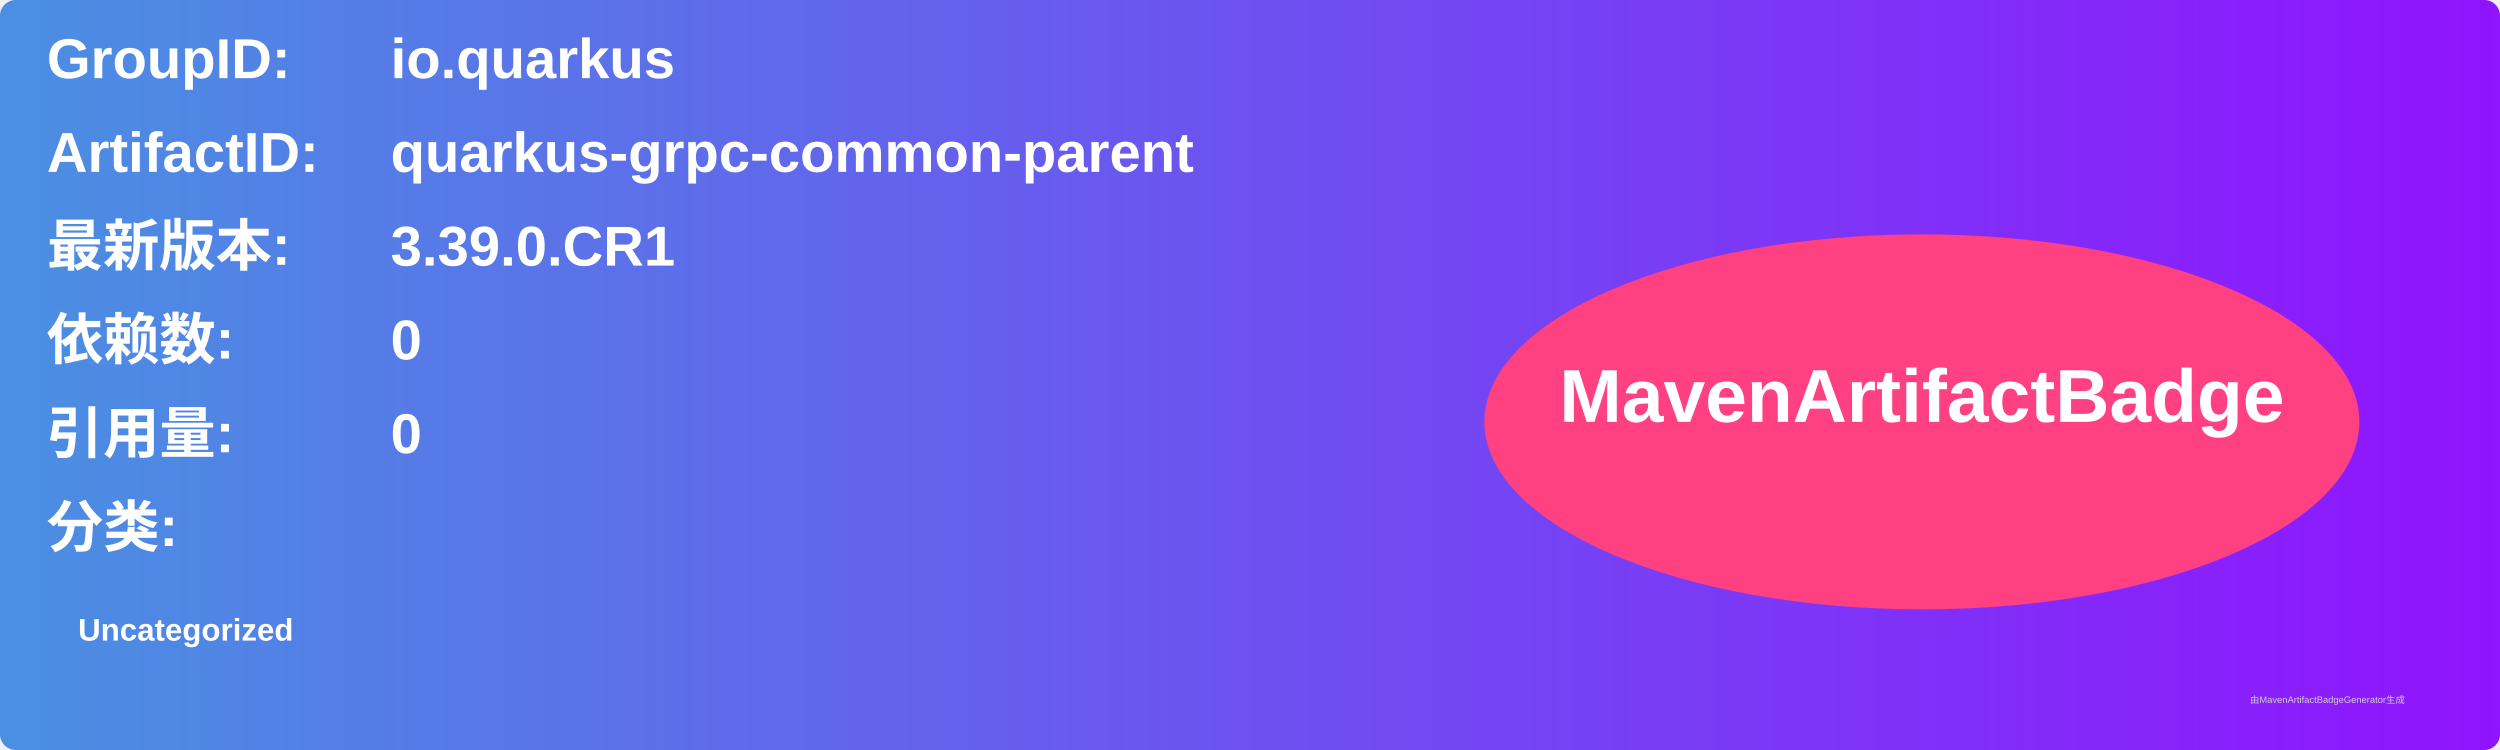
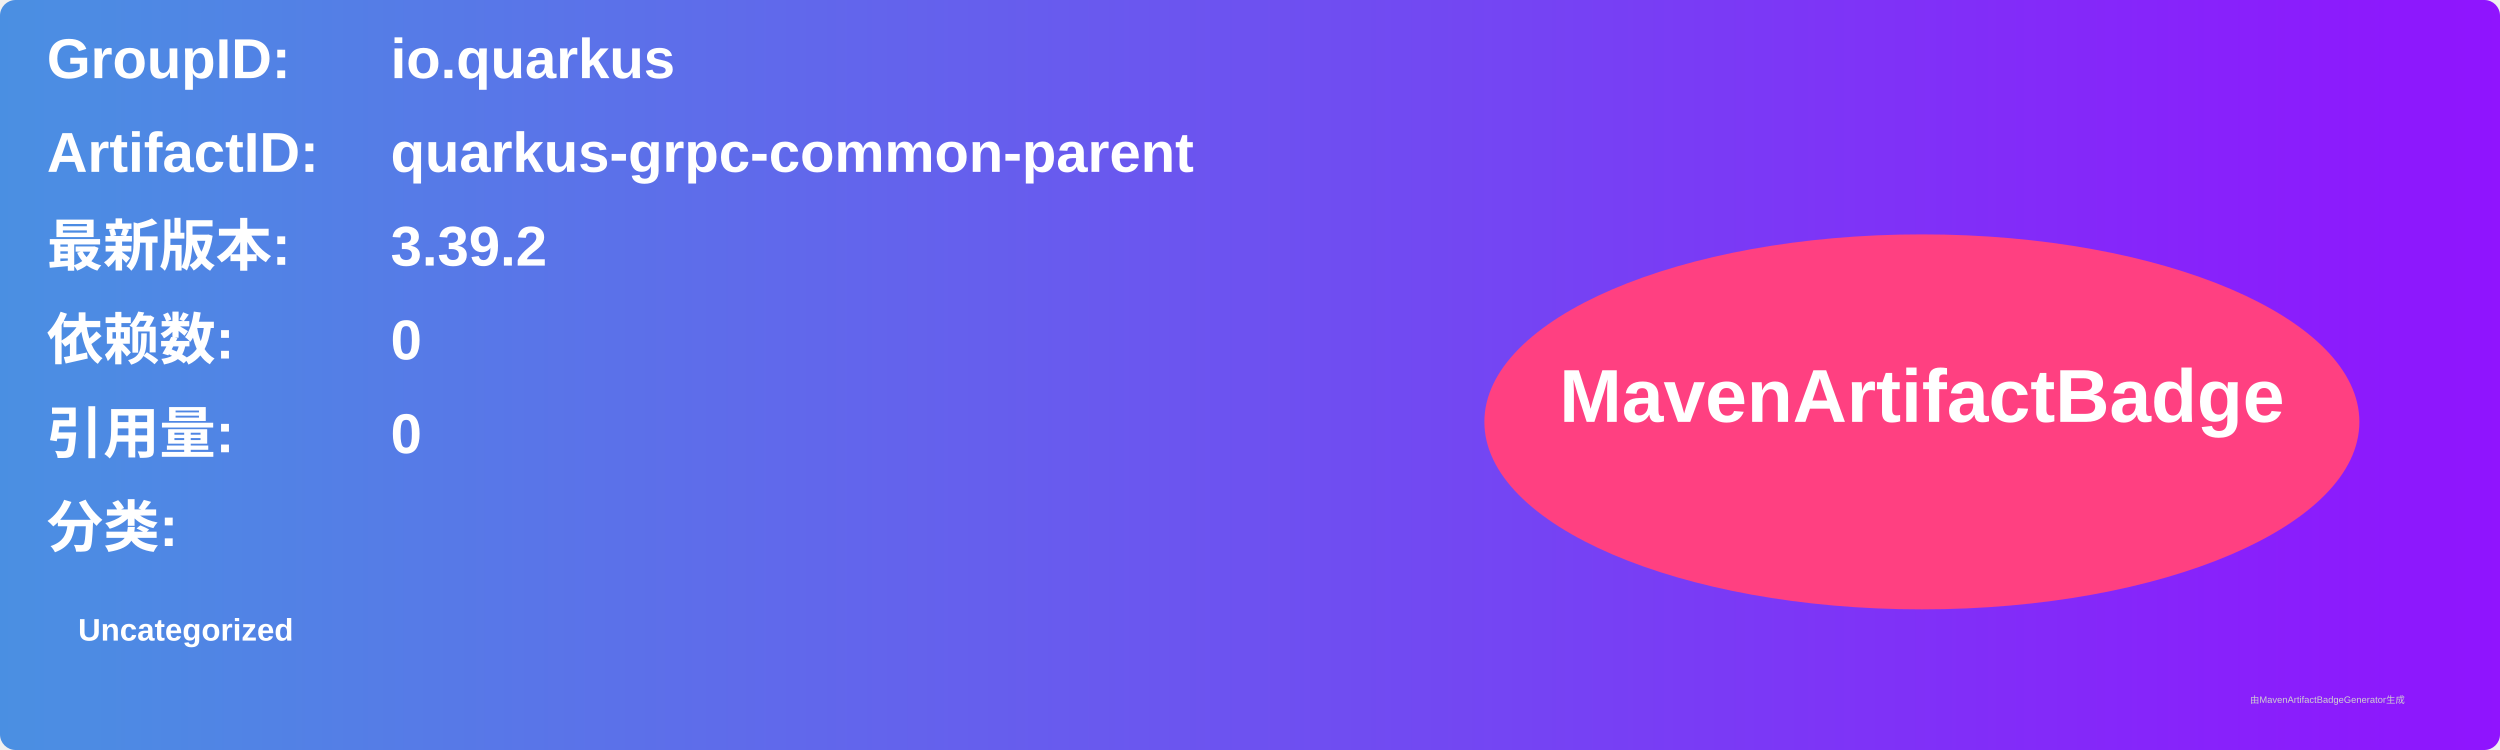
<svg xmlns="http://www.w3.org/2000/svg" width="800" height="240" viewBox="0 0 800 240">
  <linearGradient id="grad" x1="0%" y1="0%" x2="100%" y2="0%">
    <stop offset="0%" stop-color="#4a90e2" />
    <stop offset="100%" stop-color="#9013fe" />
  </linearGradient>
  <rect width="100%" height="100%" rx="5" ry="5" fill="url(#grad)" />
  <g transform="translate(15, 15)">
    <text x="0" y="10" font-family="Arial" font-size="18" fill="white" font-weight="bold" width="260">GroupID:</text>
    <text x="110" y="10" font-family="Arial" font-size="18" fill="white" font-weight="bold" width="460">io.quarkus</text>
    <text x="0" y="40" font-family="Arial" font-size="18" fill="white" font-weight="bold" width="260">ArtifactID:</text>
    <text x="110" y="40" font-family="Arial" font-size="18" fill="white" font-weight="bold" width="460">quarkus-grpc-common-parent</text>
    <text x="0" y="70" font-family="Arial" font-size="18" fill="white" font-weight="bold">最新版本:</text>
    <text x="110" y="70" font-family="Arial" font-size="18" fill="white" font-weight="bold">
-       <tspan font-weight="bold">3.39.0.CR1</tspan>
+       <tspan font-weight="bold">3.39.2</tspan>
    </text>
    <text x="0" y="100" font-family="Arial" font-size="18" fill="white" font-weight="bold">依赖数: </text>
    <text x="110" y="100" font-family="Arial" font-size="18" fill="white">
      <tspan font-weight="bold">0</tspan>
    </text>
    <text x="0" y="130" font-family="Arial" font-size="18" fill="white" font-weight="bold">引用量: </text>
    <text x="110" y="130" font-family="Arial" font-size="18" fill="white">
      <tspan font-weight="bold">0</tspan>
    </text>
    <text x="0" y="160" font-family="Arial" font-size="18" fill="white" font-weight="bold">分类:</text>
    <text x="10" y="190" font-family="Arial" font-size="10" fill="white">
      <tspan font-weight="bold">Uncategorized</tspan>
    </text>
    <ellipse cx="600" cy="120" rx="140" ry="60" fill="#ff4081" />
    <text x="600" y="120" text-anchor="middle" font-family="Arial" font-size="24" fill="white" font-weight="bold">MavenArtifactBadge</text>
  </g>
  <text x="720" y="225" font-family="Arial" font-size="3" fill="#d0d0d0">由MavenArtifactBadgeGenerator生成</text>
</svg>
